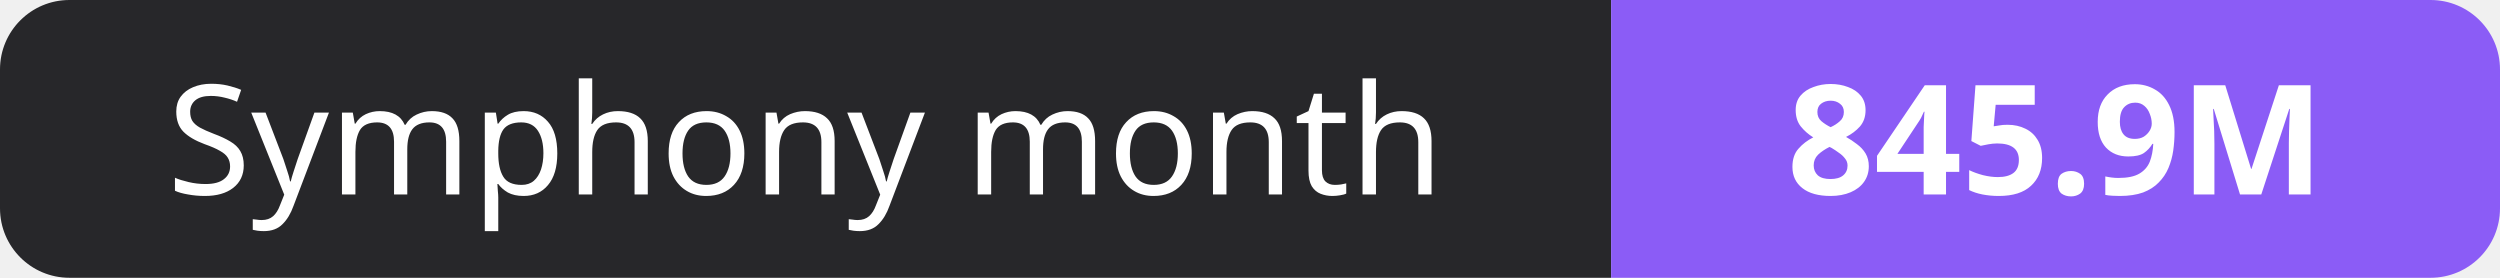
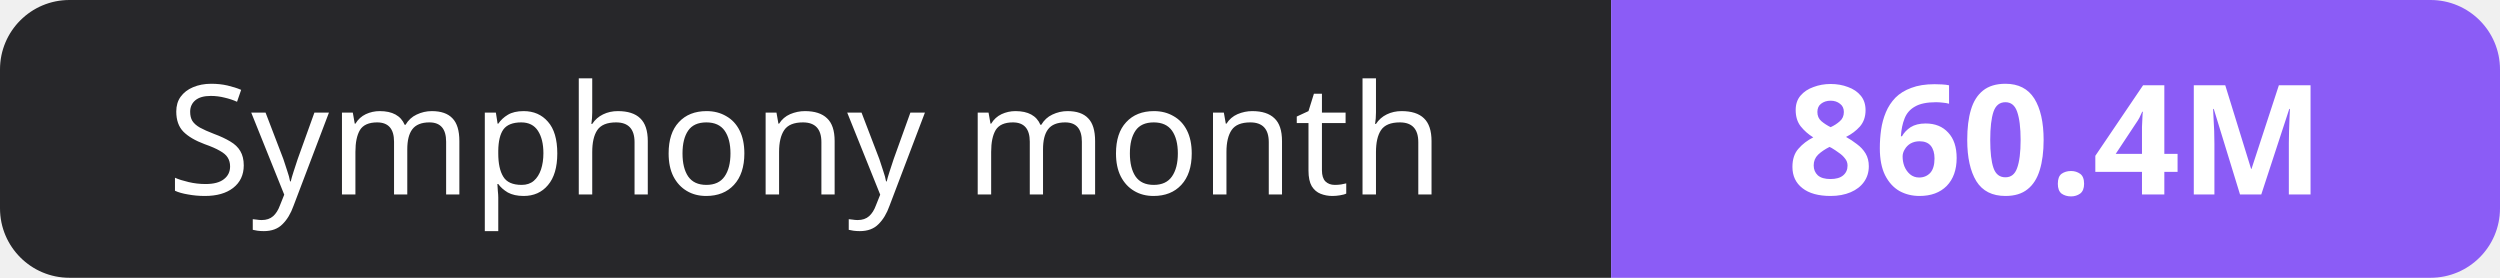
- <svg xmlns="http://www.w3.org/2000/svg" width="180" height="20" role="img" aria-label="Symphony month: 845.9M">
+ <svg xmlns="http://www.w3.org/2000/svg" width="180" height="20" role="img" aria-label="Symphony month: 860.4M">
  <clipPath id="r">
    <rect width="180" height="20" rx="5" fill="#fff" />
  </clipPath>
  <g clip-path="url(#r)">
    <rect width="116" height="20" fill="#27272a" />
    <rect x="116" width="64" height="20" fill="#8b5cf6" />
  </g>
  <g fill="#fff" text-anchor="middle" font-family="Verdana,Geneva,sans-serif" font-size="11">
    <text x="58.0" y="14">Symphony month</text>
-     <text x="148.0" y="14" font-weight="700">845.9M</text>
+     <text x="148.0" y="14" font-weight="700">860.4M</text>
  </g>
</svg>
